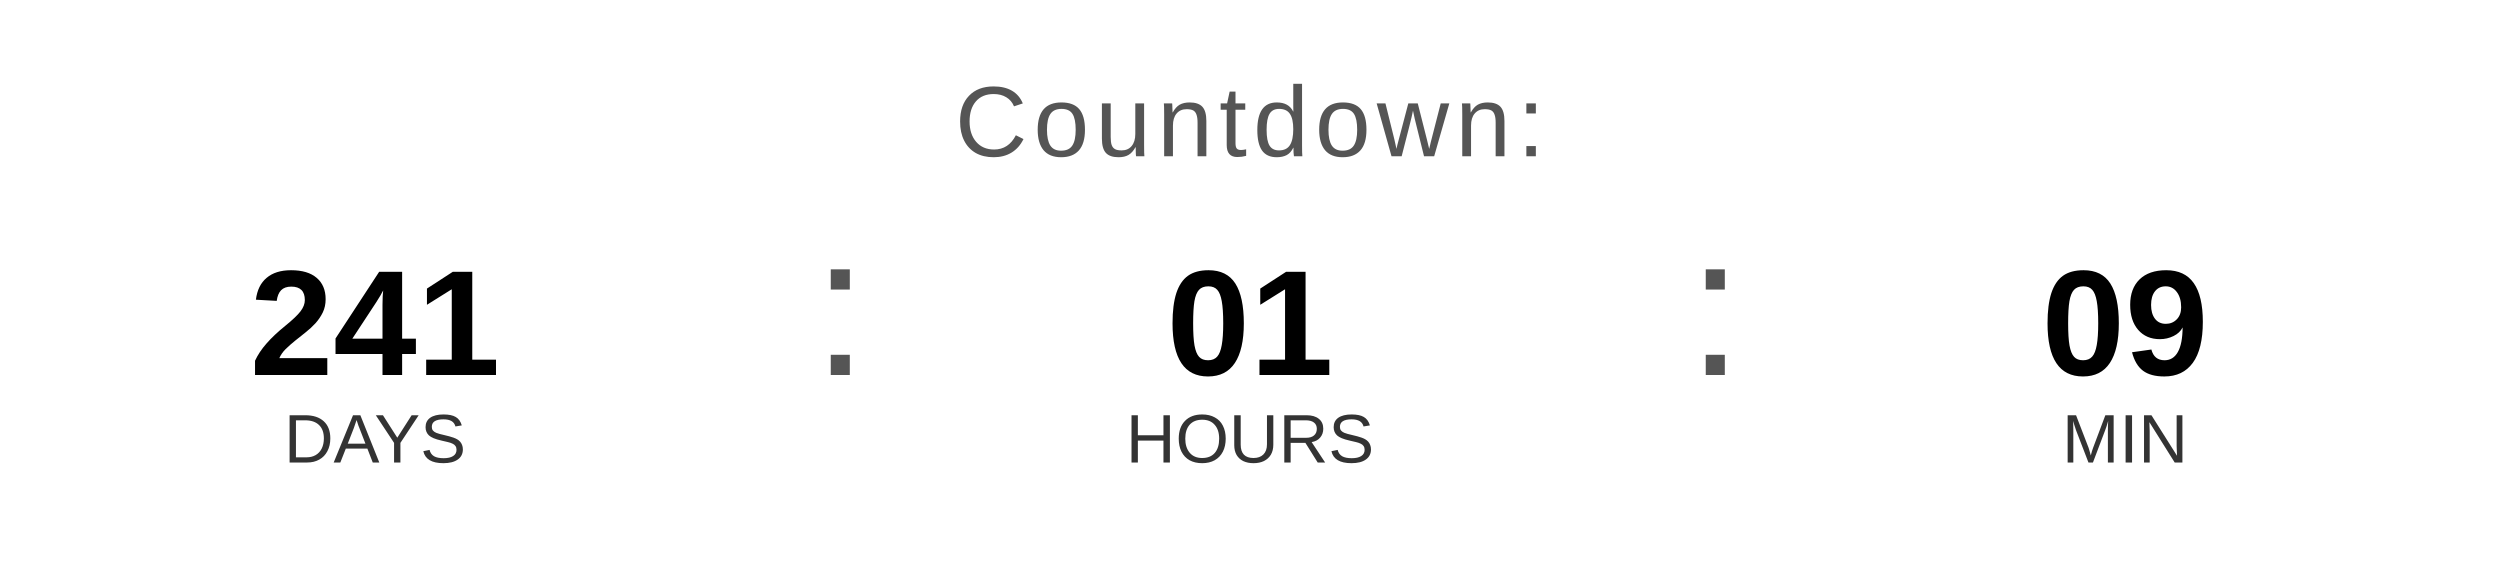
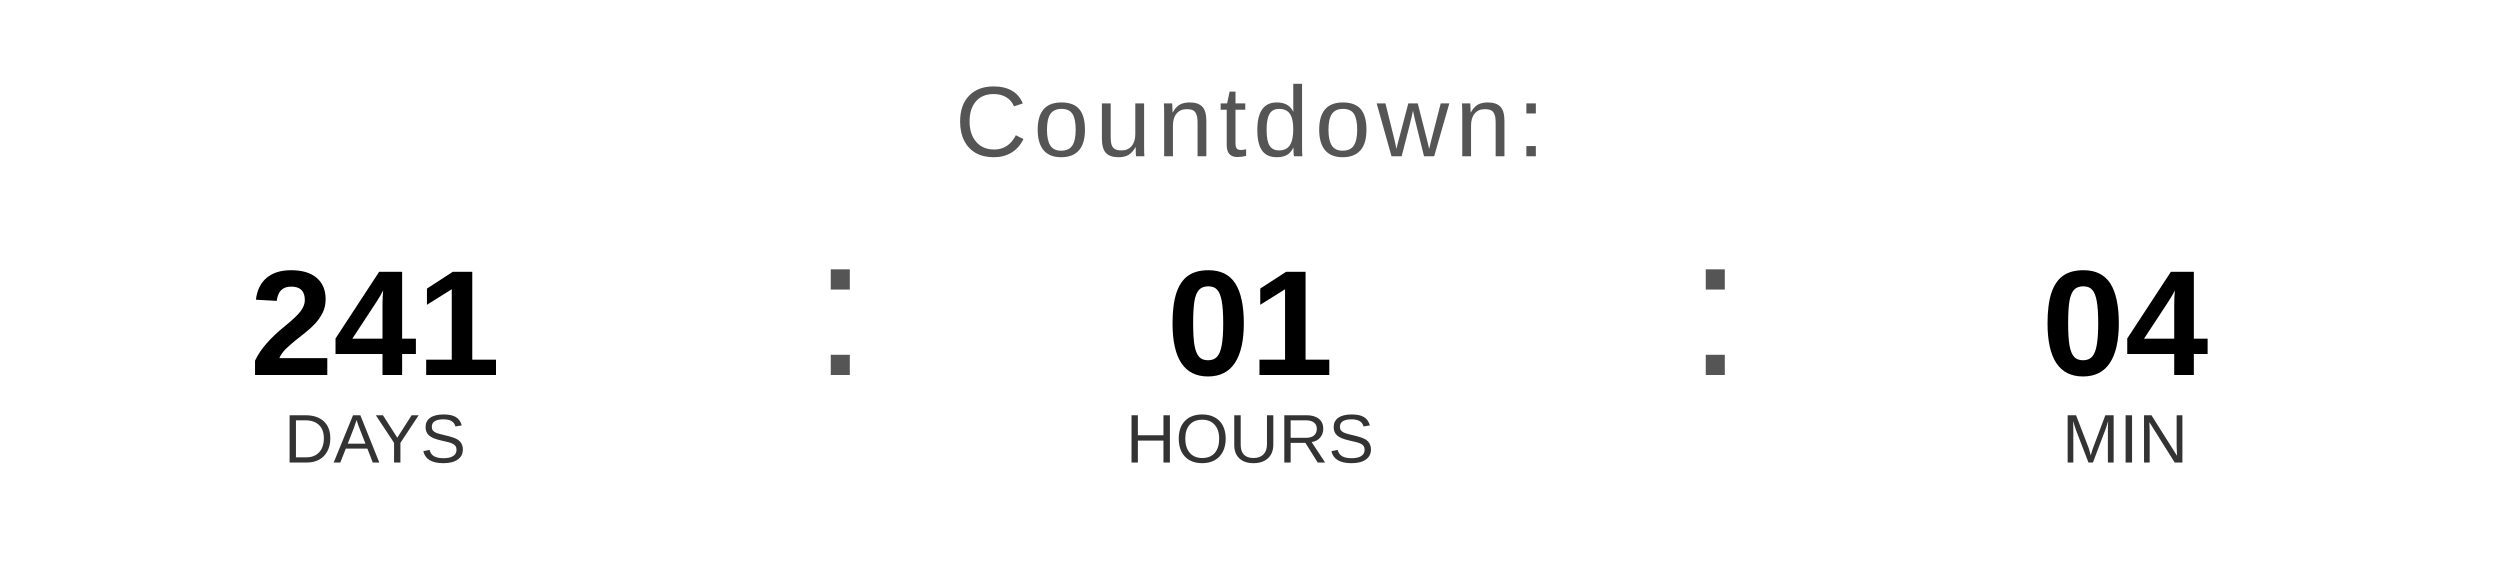
<svg xmlns="http://www.w3.org/2000/svg" width="400" height="90" viewBox="0 0 400 90">
  <text x="200" y="25" font-family="Arial, Helvetica, sans-serif" font-size="16" fill="#555555" text-anchor="middle" letter-spacing="1">
    Countdown:
  </text>
  <text x="60" y="60" font-family="Arial, Helvetica, sans-serif" font-size="24" font-weight="bold" fill="#000000" text-anchor="middle">241</text>
  <text x="60" y="74" font-family="Arial, Helvetica, sans-serif" font-size="11" fill="#333333" text-anchor="middle">DAYS</text>
  <text x="130" y="60" font-family="Arial, sans-serif" font-size="32" fill="#555555">:</text>
  <text x="200" y="60" font-family="Arial, Helvetica, sans-serif" font-size="24" font-weight="bold" fill="#000000" text-anchor="middle">01</text>
  <text x="200" y="74" font-family="Arial, Helvetica, sans-serif" font-size="11" fill="#333333" text-anchor="middle">HOURS</text>
  <text x="270" y="60" font-family="Arial, sans-serif" font-size="32" fill="#555555">:</text>
-   <text x="340" y="60" font-family="Arial, Helvetica, sans-serif" font-size="24" font-weight="bold" fill="#000000" text-anchor="middle">09</text>
+   <text x="340" y="60" font-family="Arial, Helvetica, sans-serif" font-size="24" font-weight="bold" fill="#000000" text-anchor="middle">04</text>
  <text x="340" y="74" font-family="Arial, Helvetica, sans-serif" font-size="11" fill="#333333" text-anchor="middle">MIN</text>
</svg>
